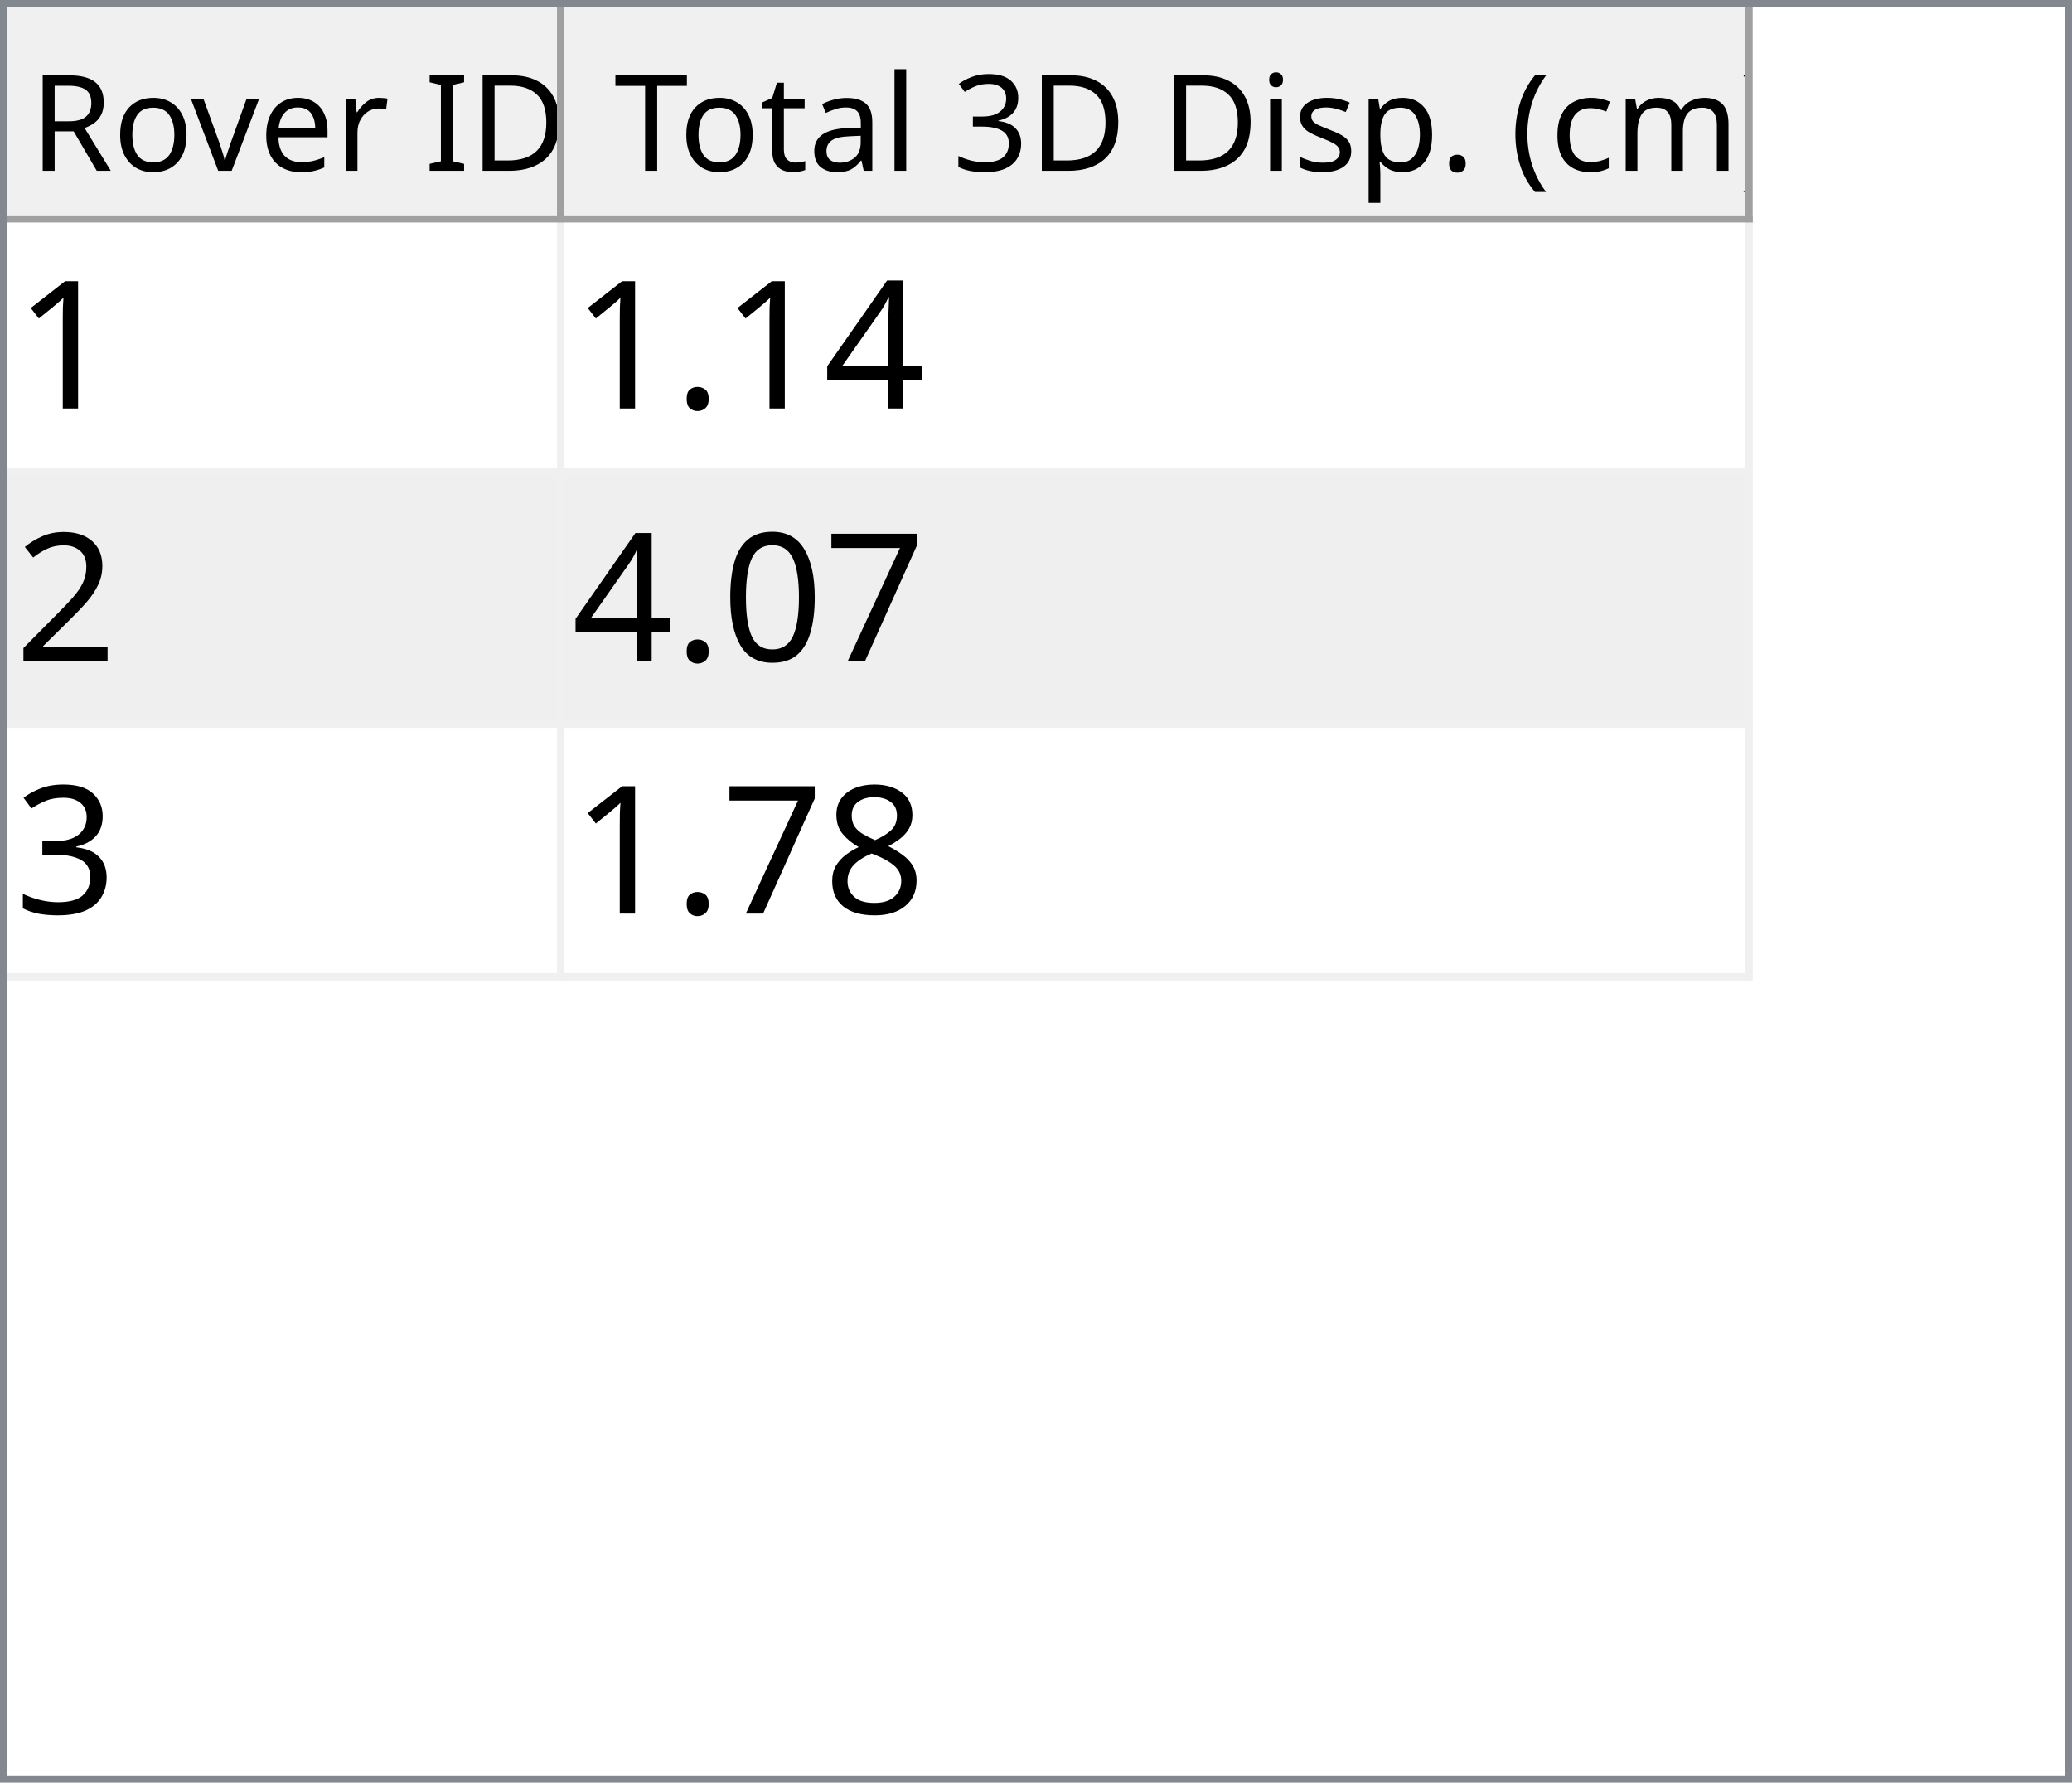
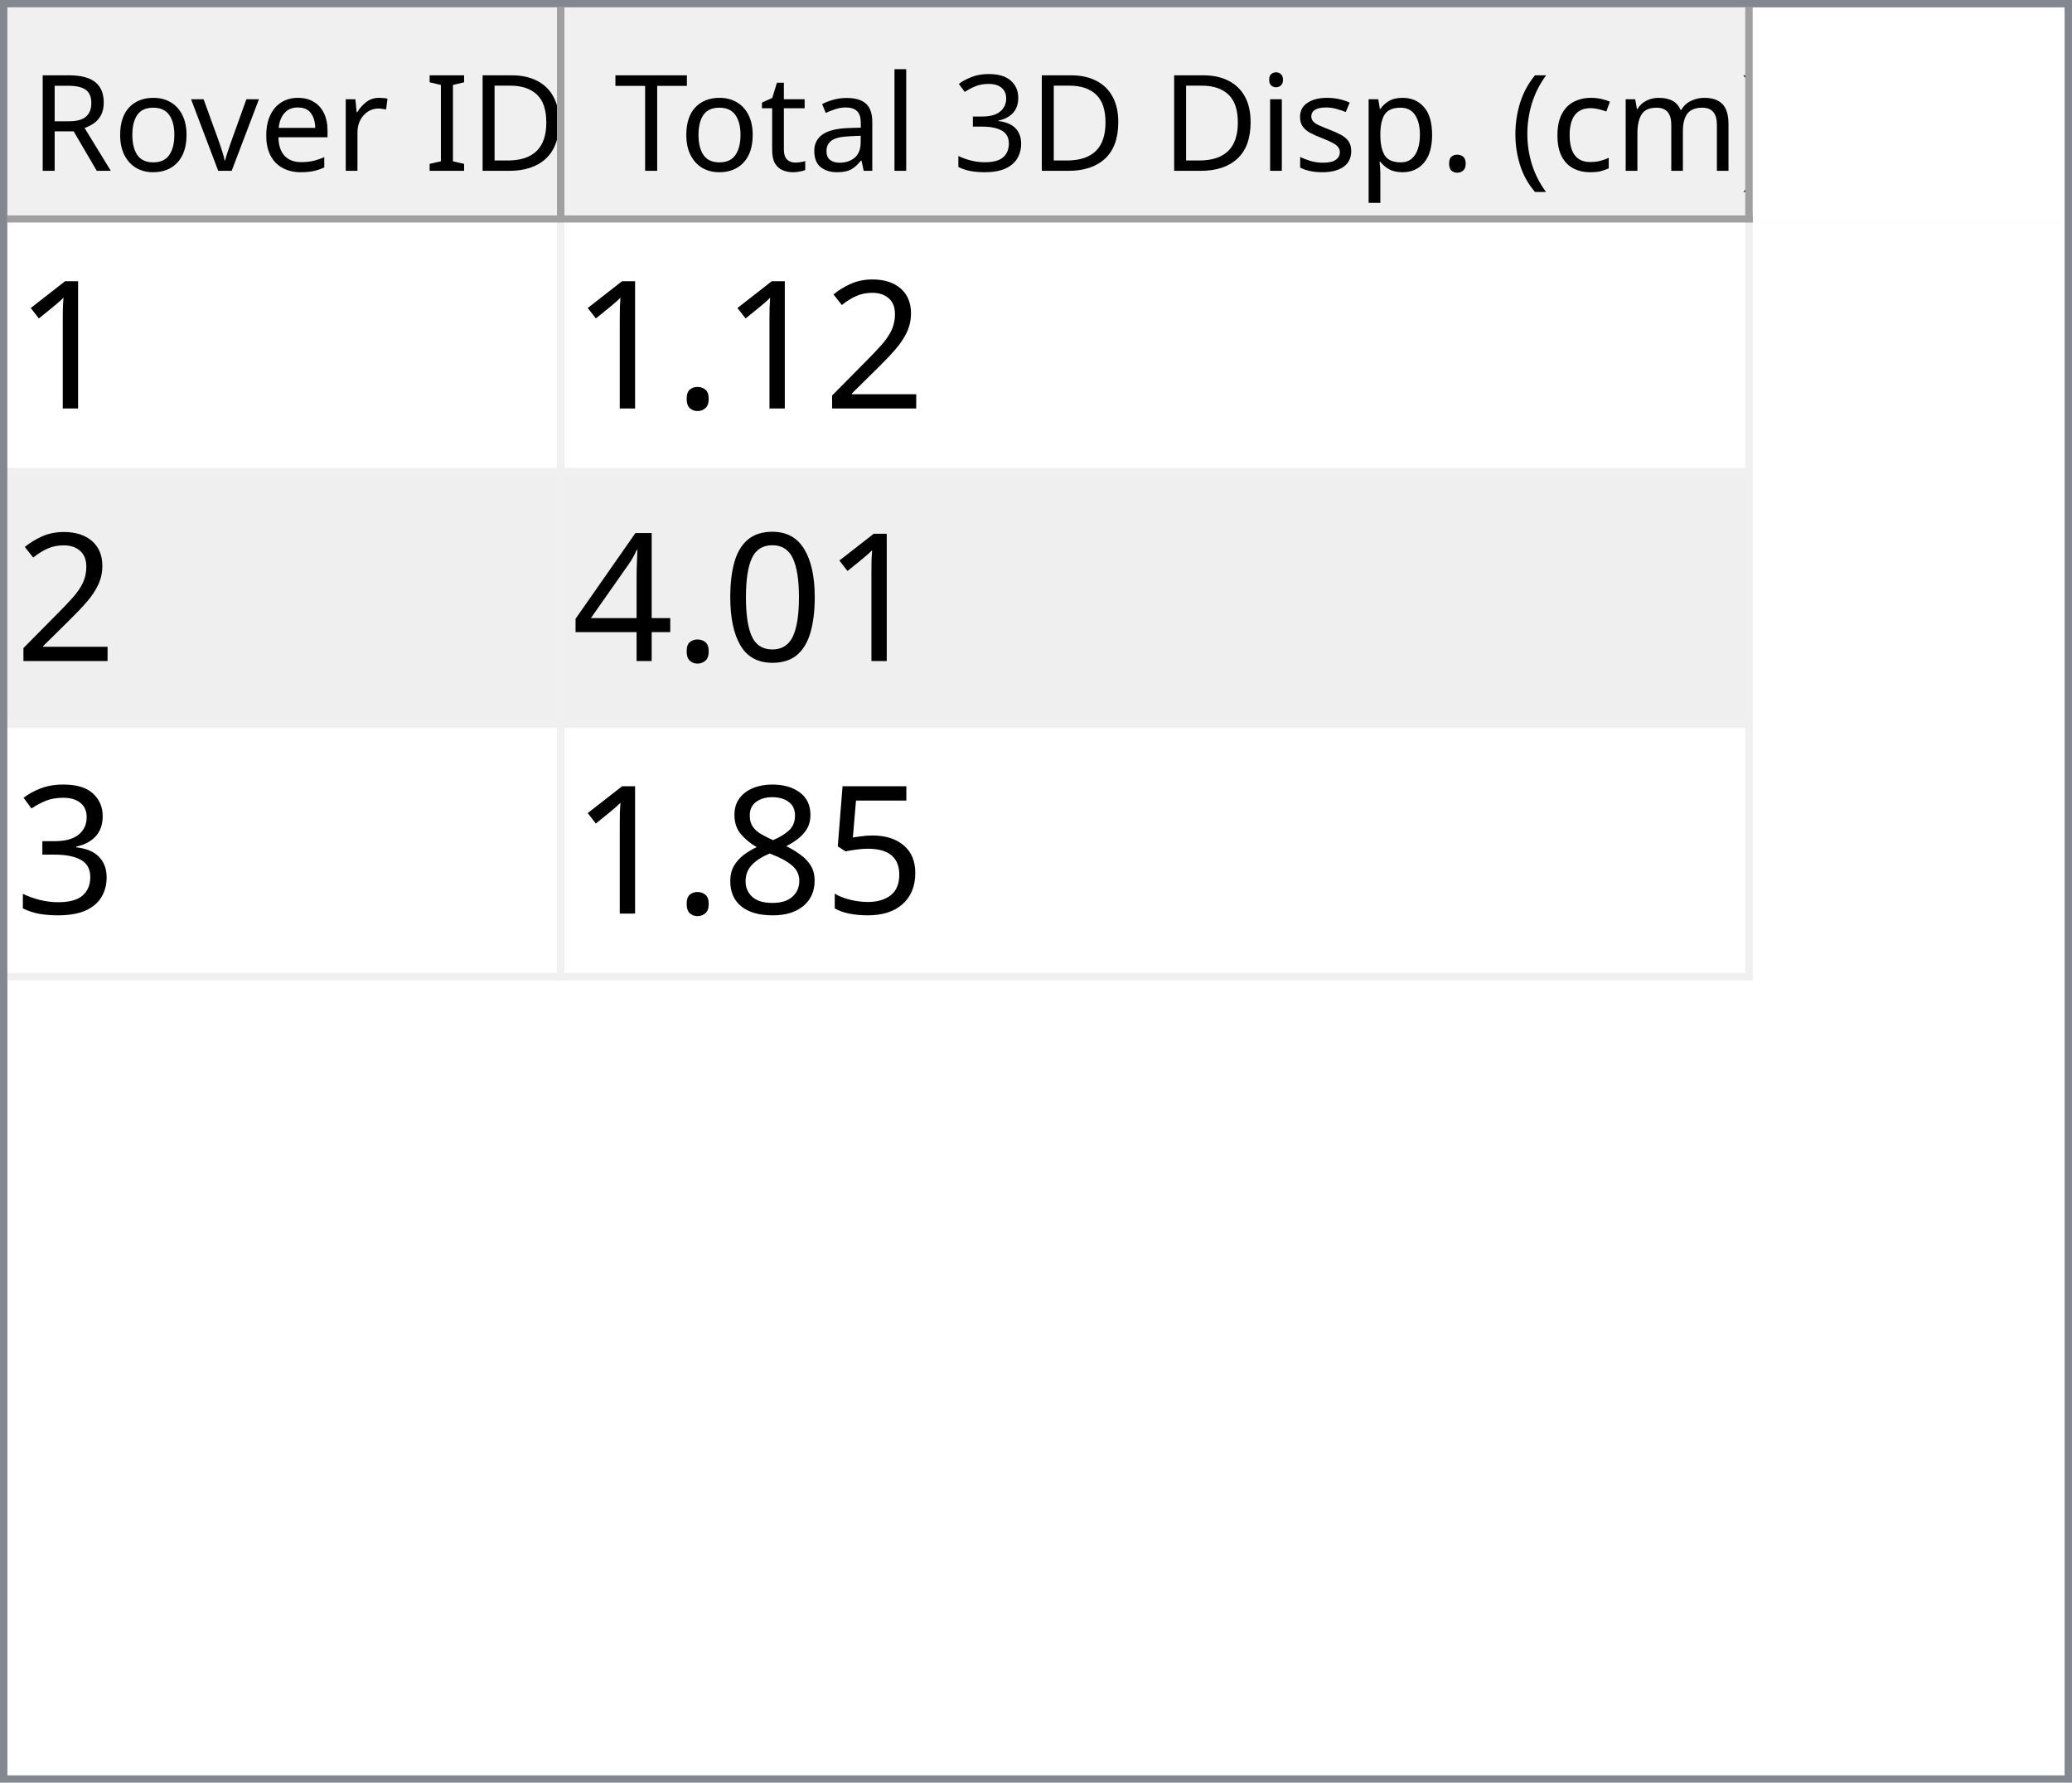
<svg xmlns="http://www.w3.org/2000/svg" style="fill-opacity:1; color-rendering:auto; color-interpolation:auto; text-rendering:auto; stroke:black; stroke-linecap:square; stroke-miterlimit:10; shape-rendering:auto; stroke-opacity:1; fill:black; stroke-dasharray:none; font-weight:normal; stroke-width:1; font-family:'Dialog'; font-style:normal; stroke-linejoin:miter; font-size:12px; stroke-dashoffset:0; image-rendering:auto;" width="279" height="240">
  <defs id="genericDefs" />
  <g>
    <defs id="defs1">
      <clipPath clipPathUnits="userSpaceOnUse" id="clipPath1">
        <path d="M0 0 L279 0 L279 240 L0 240 L0 0 Z" />
      </clipPath>
      <clipPath clipPathUnits="userSpaceOnUse" id="clipPath2">
        <path d="M0 0 L0 240 L279 240 L279 0 Z" />
      </clipPath>
      <clipPath clipPathUnits="userSpaceOnUse" id="clipPath3">
        <path d="M0 0 L0 29 L277 29 L277 0 Z" />
      </clipPath>
      <clipPath clipPathUnits="userSpaceOnUse" id="clipPath4">
        <path d="M0 0 L0 29 L75 29 L75 0 Z" />
      </clipPath>
      <clipPath clipPathUnits="userSpaceOnUse" id="clipPath5">
        <path d="M1 1 L1 28 L74 28 L74 1 Z" />
      </clipPath>
      <clipPath clipPathUnits="userSpaceOnUse" id="clipPath6">
        <path d="M0 0 L0 27 L73 27 L73 0 Z" />
      </clipPath>
      <clipPath clipPathUnits="userSpaceOnUse" id="clipPath7">
        <path d="M-0.5 -0.5 L-0.5 28.5 L74.5 28.5 L74.5 -0.5 Z" />
      </clipPath>
      <clipPath clipPathUnits="userSpaceOnUse" id="clipPath8">
        <path d="M0 0 L0 29 L160 29 L160 0 Z" />
      </clipPath>
      <clipPath clipPathUnits="userSpaceOnUse" id="clipPath9">
        <path d="M1 1 L1 28 L159 28 L159 1 Z" />
      </clipPath>
      <clipPath clipPathUnits="userSpaceOnUse" id="clipPath10">
        <path d="M0 0 L0 27 L158 27 L158 0 Z" />
      </clipPath>
      <clipPath clipPathUnits="userSpaceOnUse" id="clipPath11">
        <path d="M-0.5 -0.5 L-0.5 28.5 L159.5 28.5 L159.5 -0.5 Z" />
      </clipPath>
      <clipPath clipPathUnits="userSpaceOnUse" id="clipPath12">
        <path d="M0 0 L0 209 L277 209 L277 0 Z" />
      </clipPath>
      <clipPath clipPathUnits="userSpaceOnUse" id="clipPath13">
        <path d="M0 0 L0 102 L235 102 L235 0 Z" />
      </clipPath>
      <clipPath clipPathUnits="userSpaceOnUse" id="clipPath14">
        <path d="M-0.5 -0.5 L-0.5 101.5 L234.5 101.5 L234.5 -0.5 Z" />
      </clipPath>
      <clipPath clipPathUnits="userSpaceOnUse" id="clipPath15">
        <path d="M0 0 L0 33 L74 33 L74 0 Z" />
      </clipPath>
      <clipPath clipPathUnits="userSpaceOnUse" id="clipPath16">
        <path d="M0 0 L0 33 L159 33 L159 0 Z" />
      </clipPath>
      <font horiz-adv-x="64.551" id="font1">
        <font-face ascent="107.91" descent="25.098" units-per-em="100" style="font-style:normal; font-family:Segoe UI; font-weight:normal;" />
        <missing-glyph horiz-adv-x="64.551" d="M8.109 0 L8.109 68.266 L56.453 68.266 L56.453 0 L8.109 0 ZM15.328 7.234 L49.219 7.234 L49.219 61.031 L15.328 61.031 L15.328 7.234 Z" />
        <glyph unicode="D" horiz-adv-x="70.117" d="M9.188 0 L9.188 70.016 L28.516 70.016 Q65.531 70.016 65.531 35.891 Q65.531 19.672 55.25 9.836 Q44.969 0 27.734 0 L9.188 0 ZM17.391 62.594 L17.391 7.422 L27.828 7.422 Q41.609 7.422 49.273 14.797 Q56.938 22.172 56.938 35.688 Q56.938 62.594 28.328 62.594 L17.391 62.594 Z" />
        <glyph unicode="I" horiz-adv-x="26.611" d="M17.391 0 L9.188 0 L9.188 70.016 L17.391 70.016 L17.391 0 Z" />
        <glyph unicode=" " horiz-adv-x="27.393" d="" />
        <glyph unicode="r" horiz-adv-x="34.766" d="M34.188 41.891 Q32.078 43.5 28.125 43.5 Q23 43.5 19.555 38.672 Q16.109 33.844 16.109 25.484 L16.109 0 L8.109 0 L8.109 50 L16.109 50 L16.109 39.703 L16.312 39.703 Q18.016 44.969 21.531 47.922 Q25.047 50.875 29.391 50.875 Q32.516 50.875 34.188 50.203 L34.188 41.891 Z" />
        <glyph unicode="e" horiz-adv-x="52.295" d="M48.297 23 L12.984 23 Q13.188 14.656 17.484 10.109 Q21.781 5.562 29.297 5.562 Q37.75 5.562 44.828 11.141 L44.828 3.609 Q38.234 -1.172 27.391 -1.172 Q16.797 -1.172 10.742 5.641 Q4.688 12.453 4.688 24.812 Q4.688 36.469 11.305 43.82 Q17.922 51.172 27.734 51.172 Q37.547 51.172 42.922 44.828 Q48.297 38.484 48.297 27.203 L48.297 23 ZM40.094 29.781 Q40.047 36.719 36.75 40.578 Q33.453 44.438 27.594 44.438 Q21.922 44.438 17.969 40.383 Q14.016 36.328 13.094 29.781 L40.094 29.781 Z" />
        <glyph unicode="v" horiz-adv-x="47.9" d="M47.406 50 L27.484 0 L19.625 0 L0.688 50 L9.469 50 L22.172 13.672 Q23.578 9.672 23.922 6.688 L24.125 6.688 Q24.609 10.453 25.688 13.484 L38.969 50 L47.406 50 Z" />
        <glyph unicode="o" horiz-adv-x="58.594" d="M29 -1.172 Q17.922 -1.172 11.305 5.836 Q4.688 12.844 4.688 24.422 Q4.688 37.016 11.57 44.094 Q18.453 51.172 30.172 51.172 Q41.359 51.172 47.633 44.289 Q53.906 37.406 53.906 25.203 Q53.906 13.234 47.141 6.031 Q40.375 -1.172 29 -1.172 ZM29.594 44.438 Q21.875 44.438 17.383 39.188 Q12.891 33.938 12.891 24.703 Q12.891 15.828 17.43 10.695 Q21.969 5.562 29.594 5.562 Q37.359 5.562 41.531 10.594 Q45.703 15.625 45.703 24.906 Q45.703 34.281 41.531 39.359 Q37.359 44.438 29.594 44.438 Z" />
        <glyph unicode="R" horiz-adv-x="59.814" d="M59.375 0 L49.609 0 L37.891 19.625 Q36.281 22.359 34.766 24.289 Q33.25 26.219 31.664 27.438 Q30.078 28.656 28.25 29.219 Q26.422 29.781 24.125 29.781 L17.391 29.781 L17.391 0 L9.188 0 L9.188 70.016 L30.078 70.016 Q34.672 70.016 38.555 68.867 Q42.438 67.719 45.289 65.375 Q48.141 63.031 49.758 59.547 Q51.375 56.062 51.375 51.375 Q51.375 47.703 50.273 44.656 Q49.172 41.609 47.148 39.211 Q45.125 36.812 42.266 35.133 Q39.406 33.453 35.844 32.516 L35.844 32.328 Q37.594 31.547 38.891 30.547 Q40.188 29.547 41.359 28.18 Q42.531 26.812 43.68 25.078 Q44.828 23.344 46.234 21.047 L59.375 0 ZM17.391 62.594 L17.391 37.203 L28.516 37.203 Q31.594 37.203 34.203 38.133 Q36.812 39.062 38.719 40.797 Q40.625 42.531 41.703 45.047 Q42.781 47.562 42.781 50.688 Q42.781 56.297 39.141 59.445 Q35.5 62.594 28.609 62.594 L17.391 62.594 Z" />
        <glyph unicode=")" horiz-adv-x="30.176" d="M8.297 -15.922 L1.172 -15.922 Q16.406 2.344 16.406 26.812 Q16.406 51.469 1.078 70.016 L8.297 70.016 Q23.531 52.156 23.531 26.703 Q23.531 1.375 8.297 -15.922 Z" />
        <glyph unicode="m" horiz-adv-x="86.133" d="M79.109 0 L71.094 0 L71.094 28.719 Q71.094 37.016 68.531 40.727 Q65.969 44.438 59.906 44.438 Q54.781 44.438 51.195 39.75 Q47.609 35.062 47.609 28.516 L47.609 0 L39.594 0 L39.594 29.688 Q39.594 44.438 28.219 44.438 Q22.953 44.438 19.531 40.016 Q16.109 35.594 16.109 28.516 L16.109 0 L8.109 0 L8.109 50 L16.109 50 L16.109 42.094 L16.312 42.094 Q21.625 51.172 31.844 51.172 Q36.969 51.172 40.773 48.312 Q44.578 45.453 46 40.828 Q51.562 51.172 62.594 51.172 Q79.109 51.172 79.109 30.812 L79.109 0 Z" />
        <glyph unicode="c" horiz-adv-x="46.191" d="M42.188 2.297 Q36.422 -1.172 28.516 -1.172 Q17.828 -1.172 11.258 5.789 Q4.688 12.75 4.688 23.828 Q4.688 36.188 11.766 43.68 Q18.844 51.172 30.672 51.172 Q37.25 51.172 42.281 48.734 L42.281 40.531 Q36.719 44.438 30.375 44.438 Q22.703 44.438 17.797 38.945 Q12.891 33.453 12.891 24.516 Q12.891 15.719 17.508 10.641 Q22.125 5.562 29.891 5.562 Q36.422 5.562 42.188 9.906 L42.188 2.297 Z" />
        <glyph unicode="(" horiz-adv-x="30.176" d="M29.109 -15.922 L21.969 -15.922 Q6.844 1.375 6.844 26.703 Q6.844 52.156 21.969 70.016 L29.203 70.016 Q13.875 51.469 13.875 26.812 Q13.875 2.344 29.109 -15.922 Z" />
        <glyph unicode="." horiz-adv-x="21.68" d="M10.891 -1.078 Q8.641 -1.078 7.055 0.539 Q5.469 2.156 5.469 4.391 Q5.469 6.641 7.055 8.273 Q8.641 9.906 10.891 9.906 Q13.188 9.906 14.797 8.273 Q16.406 6.641 16.406 4.391 Q16.406 2.156 14.797 0.539 Q13.188 -1.078 10.891 -1.078 Z" />
        <glyph unicode="p" horiz-adv-x="58.789" d="M16.312 7.234 L16.109 7.234 L16.109 -23 L8.109 -23 L8.109 50 L16.109 50 L16.109 41.219 L16.312 41.219 Q22.219 51.172 33.594 51.172 Q43.266 51.172 48.688 44.461 Q54.109 37.75 54.109 26.469 Q54.109 13.922 48 6.375 Q41.891 -1.172 31.297 -1.172 Q21.578 -1.172 16.312 7.234 ZM16.109 27.391 L16.109 20.406 Q16.109 14.203 20.141 9.883 Q24.172 5.562 30.375 5.562 Q37.641 5.562 41.773 11.133 Q45.906 16.703 45.906 26.609 Q45.906 34.969 42.047 39.703 Q38.188 44.438 31.594 44.438 Q24.609 44.438 20.359 39.578 Q16.109 34.719 16.109 27.391 Z" />
        <glyph unicode="s" horiz-adv-x="42.432" d="M5.078 1.812 L5.078 10.406 Q11.625 5.562 19.484 5.562 Q30.031 5.562 30.031 12.594 Q30.031 14.594 29.125 15.992 Q28.219 17.391 26.68 18.461 Q25.141 19.531 23.07 20.383 Q21 21.234 18.609 22.172 Q15.281 23.484 12.766 24.828 Q10.25 26.172 8.57 27.859 Q6.891 29.547 6.031 31.695 Q5.172 33.844 5.172 36.719 Q5.172 40.234 6.789 42.945 Q8.406 45.656 11.086 47.484 Q13.766 49.312 17.211 50.242 Q20.656 51.172 24.312 51.172 Q30.812 51.172 35.938 48.922 L35.938 40.828 Q30.422 44.438 23.25 44.438 Q21 44.438 19.195 43.922 Q17.391 43.406 16.094 42.477 Q14.797 41.547 14.086 40.258 Q13.375 38.969 13.375 37.406 Q13.375 35.453 14.086 34.133 Q14.797 32.812 16.164 31.789 Q17.531 30.766 19.484 29.938 Q21.438 29.109 23.922 28.125 Q27.25 26.859 29.883 25.516 Q32.516 24.172 34.375 22.484 Q36.234 20.797 37.234 18.602 Q38.234 16.406 38.234 13.375 Q38.234 9.672 36.602 6.938 Q34.969 4.203 32.234 2.398 Q29.5 0.594 25.93 -0.289 Q22.359 -1.172 18.453 -1.172 Q10.75 -1.172 5.078 1.812 Z" />
        <glyph unicode="i" horiz-adv-x="24.219" d="M12.203 62.703 Q10.062 62.703 8.547 64.164 Q7.031 65.625 7.031 67.875 Q7.031 70.125 8.547 71.609 Q10.062 73.094 12.203 73.094 Q14.406 73.094 15.945 71.609 Q17.484 70.125 17.484 67.875 Q17.484 65.719 15.945 64.211 Q14.406 62.703 12.203 62.703 ZM16.109 0 L8.109 0 L8.109 50 L16.109 50 L16.109 0 Z" />
        <glyph unicode="3" horiz-adv-x="53.906" d="M46.531 19.828 Q46.531 15.094 44.75 11.211 Q42.969 7.328 39.719 4.57 Q36.469 1.812 31.93 0.297 Q27.391 -1.219 21.922 -1.219 Q11.922 -1.219 6 2.594 L6 11.188 Q13.094 5.609 22.219 5.609 Q25.875 5.609 28.828 6.539 Q31.781 7.469 33.906 9.227 Q36.031 10.984 37.18 13.477 Q38.328 15.969 38.328 19.094 Q38.328 32.812 18.797 32.812 L12.984 32.812 L12.984 39.594 L18.5 39.594 Q35.797 39.594 35.797 52.484 Q35.797 64.406 22.609 64.406 Q15.188 64.406 8.688 59.422 L8.688 67.188 Q15.375 71.188 24.609 71.188 Q29 71.188 32.57 69.969 Q36.141 68.75 38.68 66.555 Q41.219 64.359 42.609 61.281 Q44 58.203 44 54.5 Q44 40.672 30.031 36.719 L30.031 36.531 Q33.594 36.141 36.625 34.797 Q39.656 33.453 41.852 31.305 Q44.047 29.156 45.289 26.25 Q46.531 23.344 46.531 19.828 Z" />
        <glyph unicode="l" horiz-adv-x="24.219" d="M16.109 0 L8.109 0 L8.109 74.031 L16.109 74.031 L16.109 0 Z" />
        <glyph unicode="a" horiz-adv-x="50.879" d="M43.891 0 L35.891 0 L35.891 7.812 L35.688 7.812 Q30.469 -1.172 20.312 -1.172 Q12.844 -1.172 8.617 2.781 Q4.391 6.734 4.391 13.281 Q4.391 27.297 20.906 29.594 L35.891 31.688 Q35.891 44.438 25.594 44.438 Q16.547 44.438 9.281 38.281 L9.281 46.484 Q16.656 51.172 26.266 51.172 Q43.891 51.172 43.891 32.516 L43.891 0 ZM35.891 25.297 L23.828 23.641 Q18.266 22.859 15.43 20.875 Q12.594 18.891 12.594 13.875 Q12.594 10.203 15.211 7.883 Q17.828 5.562 22.172 5.562 Q28.125 5.562 32.008 9.742 Q35.891 13.922 35.891 20.312 L35.891 25.297 Z" />
        <glyph unicode="t" horiz-adv-x="33.887" d="M31.297 0.484 Q28.469 -1.078 23.828 -1.078 Q10.688 -1.078 10.688 13.578 L10.688 43.172 L2.094 43.172 L2.094 50 L10.688 50 L10.688 62.203 L18.703 64.797 L18.703 50 L31.297 50 L31.297 43.172 L18.703 43.172 L18.703 14.984 Q18.703 9.969 20.414 7.82 Q22.125 5.672 26.078 5.672 Q29.109 5.672 31.297 7.328 L31.297 0.484 Z" />
        <glyph unicode="T" horiz-adv-x="52.393" d="M50.594 62.594 L30.375 62.594 L30.375 0 L22.172 0 L22.172 62.594 L2 62.594 L2 70.016 L50.594 70.016 L50.594 62.594 Z" />
      </font>
      <font horiz-adv-x="75.0" id="font2">
        <font-face ascent="100.537" descent="21.973" units-per-em="100" style="font-style:normal; font-family:sans-serif; font-weight:normal;" />
        <missing-glyph horiz-adv-x="75.0" d="M12.5 0 L12.5 62.5 L62.5 62.5 L62.5 0 L12.5 0 ZM14.062 1.562 L60.938 1.562 L60.938 60.938 L14.062 60.938 L14.062 1.562 Z" />
        <glyph unicode="1" horiz-adv-x="55.615" d="M37.25 0 L28.469 0 L28.469 56 Q25.297 52.984 20.141 49.953 Q14.984 46.922 10.891 45.406 L10.891 53.906 Q18.266 57.375 23.781 62.305 Q29.297 67.234 31.594 71.875 L37.25 71.875 L37.25 0 Z" />
+         <glyph unicode="2" horiz-adv-x="55.615" d="M50.344 8.453 L50.344 0 L3.031 0 Q2.938 3.172 4.047 6.109 Q5.859 10.938 9.836 15.625 Q13.812 20.312 21.344 26.469 Q33.016 36.031 37.117 41.625 Q41.219 47.219 41.219 52.203 Q41.219 57.422 37.477 61.008 Q33.734 64.594 27.734 64.594 Q21.391 64.594 17.578 60.789 Q13.766 56.984 13.719 50.25 L4.688 51.172 Q5.609 61.281 11.664 66.578 Q17.719 71.875 27.938 71.875 Q38.234 71.875 44.242 66.164 Q50.25 60.453 50.25 52 Q50.25 47.703 48.492 43.555 Q46.734 39.406 42.656 34.812 Q38.578 30.219 29.109 22.219 Q21.188 15.578 18.945 13.211 Q16.703 10.844 15.234 8.453 L50.344 8.453 Z" />
+         <glyph unicode="." horiz-adv-x="27.783" d="M9.078 0 L9.078 10.016 L19.094 10.016 L19.094 0 L9.078 0 Z" />
+         <glyph unicode="0" horiz-adv-x="55.615" d="M4.156 35.297 Q4.156 48 6.766 55.742 Q9.375 63.484 14.523 67.68 Q19.672 71.875 27.484 71.875 Q33.25 71.875 37.594 69.555 Q41.938 67.234 44.773 62.867 Q47.609 58.5 49.219 52.227 Q50.828 45.953 50.828 35.297 Q50.828 22.703 48.242 14.969 Q45.656 7.234 40.508 3.008 Q35.359 -1.219 27.484 -1.219 Q17.141 -1.219 11.234 6.203 Q4.156 15.141 4.156 35.297 ZM13.188 35.297 Q13.188 17.672 17.312 11.836 Q21.438 6 27.484 6 Q33.547 6 37.672 11.859 Q41.797 17.719 41.797 35.297 Q41.797 52.984 37.672 58.789 Q33.547 64.594 27.391 64.594 Q21.344 64.594 17.719 59.469 Q13.188 52.938 13.188 35.297 Z" />
        <glyph unicode="4" horiz-adv-x="55.615" d="M32.328 0 L32.328 17.141 L1.266 17.141 L1.266 25.203 L33.938 71.578 L41.109 71.578 L41.109 25.203 L50.781 25.203 L50.781 17.141 L41.109 17.141 L41.109 0 L32.328 0 ZM32.328 25.203 L32.328 57.469 L9.906 25.203 L32.328 25.203 Z" />
-         <glyph unicode="." horiz-adv-x="27.783" d="M9.078 0 L9.078 10.016 L19.094 10.016 L19.094 0 L9.078 0 Z" />
-         <glyph unicode="2" horiz-adv-x="55.615" d="M50.344 8.453 L50.344 0 L3.031 0 Q2.938 3.172 4.047 6.109 Q5.859 10.938 9.836 15.625 Q13.812 20.312 21.344 26.469 Q33.016 36.031 37.117 41.625 Q41.219 47.219 41.219 52.203 Q41.219 57.422 37.477 61.008 Q33.734 64.594 27.734 64.594 Q21.391 64.594 17.578 60.789 Q13.766 56.984 13.719 50.25 L4.688 51.172 Q5.609 61.281 11.664 66.578 Q17.719 71.875 27.938 71.875 Q38.234 71.875 44.242 66.164 Q50.25 60.453 50.25 52 Q50.25 47.703 48.492 43.555 Q46.734 39.406 42.656 34.812 Q38.578 30.219 29.109 22.219 Q21.188 15.578 18.945 13.211 Q16.703 10.844 15.234 8.453 L50.344 8.453 Z" />
-         <glyph unicode="7" horiz-adv-x="55.615" d="M4.734 62.203 L4.734 70.656 L51.078 70.656 L51.078 63.812 Q44.234 56.547 37.523 44.484 Q30.812 32.422 27.156 19.672 Q24.516 10.688 23.781 0 L14.75 0 Q14.891 8.453 18.062 20.414 Q21.234 32.375 27.172 43.484 Q33.109 54.594 39.797 62.203 L4.734 62.203 Z" />
-         <glyph unicode="0" horiz-adv-x="55.615" d="M4.156 35.297 Q4.156 48 6.766 55.742 Q9.375 63.484 14.523 67.68 Q19.672 71.875 27.484 71.875 Q33.25 71.875 37.594 69.555 Q41.938 67.234 44.773 62.867 Q47.609 58.5 49.219 52.227 Q50.828 45.953 50.828 35.297 Q50.828 22.703 48.242 14.969 Q45.656 7.234 40.508 3.008 Q35.359 -1.219 27.484 -1.219 Q17.141 -1.219 11.234 6.203 Q4.156 15.141 4.156 35.297 ZM13.188 35.297 Q13.188 17.672 17.312 11.836 Q21.438 6 27.484 6 Q33.547 6 37.672 11.859 Q41.797 17.719 41.797 35.297 Q41.797 52.984 37.672 58.789 Q33.547 64.594 27.391 64.594 Q21.344 64.594 17.719 59.469 Q13.188 52.938 13.188 35.297 Z" />
        <glyph unicode="3" horiz-adv-x="55.615" d="M4.203 18.891 L12.984 20.062 Q14.5 12.594 18.141 9.297 Q21.781 6 27 6 Q33.203 6 37.477 10.297 Q41.75 14.594 41.75 20.953 Q41.75 27 37.797 30.93 Q33.844 34.859 27.734 34.859 Q25.25 34.859 21.531 33.891 L22.516 41.609 Q23.391 41.5 23.922 41.5 Q29.547 41.5 34.039 44.43 Q38.531 47.359 38.531 53.469 Q38.531 58.297 35.258 61.477 Q31.984 64.656 26.812 64.656 Q21.688 64.656 18.266 61.43 Q14.844 58.203 13.875 51.766 L5.078 53.328 Q6.688 62.156 12.398 67.016 Q18.109 71.875 26.609 71.875 Q32.469 71.875 37.398 69.359 Q42.328 66.844 44.945 62.5 Q47.562 58.156 47.562 53.266 Q47.562 48.641 45.07 44.828 Q42.578 41.016 37.703 38.766 Q44.047 37.312 47.562 32.695 Q51.078 28.078 51.078 21.141 Q51.078 11.766 44.242 5.25 Q37.406 -1.266 26.953 -1.266 Q17.531 -1.266 11.305 4.352 Q5.078 9.969 4.203 18.891 Z" />
+         <glyph unicode="5" horiz-adv-x="55.615" d="M4.156 18.75 L13.375 19.531 Q14.406 12.797 18.141 9.398 Q21.875 6 27.156 6 Q33.5 6 37.891 10.789 Q42.281 15.578 42.281 23.484 Q42.281 31 38.062 35.352 Q33.844 39.703 27 39.703 Q22.75 39.703 19.336 37.773 Q15.922 35.844 13.969 32.766 L5.719 33.844 L12.641 70.609 L48.25 70.609 L48.25 62.203 L19.672 62.203 L15.828 42.969 Q22.266 47.469 29.344 47.469 Q38.719 47.469 45.164 40.969 Q51.609 34.469 51.609 24.266 Q51.609 14.547 45.953 7.469 Q39.062 -1.219 27.156 -1.219 Q17.391 -1.219 11.211 4.25 Q5.031 9.719 4.156 18.75 Z" />
        <glyph unicode="8" horiz-adv-x="55.615" d="M17.672 38.812 Q12.203 40.828 9.57 44.539 Q6.938 48.25 6.938 53.422 Q6.938 61.234 12.555 66.555 Q18.172 71.875 27.484 71.875 Q36.859 71.875 42.578 66.43 Q48.297 60.984 48.297 53.172 Q48.297 48.188 45.68 44.508 Q43.062 40.828 37.75 38.812 Q44.344 36.672 47.781 31.883 Q51.219 27.094 51.219 20.453 Q51.219 11.281 44.727 5.031 Q38.234 -1.219 27.641 -1.219 Q17.047 -1.219 10.547 5.055 Q4.047 11.328 4.047 20.703 Q4.047 27.688 7.594 32.398 Q11.141 37.109 17.672 38.812 ZM15.922 53.719 Q15.922 48.641 19.195 45.414 Q22.469 42.188 27.688 42.188 Q32.766 42.188 36.016 45.383 Q39.266 48.578 39.266 53.219 Q39.266 58.062 35.914 61.359 Q32.562 64.656 27.594 64.656 Q22.562 64.656 19.242 61.43 Q15.922 58.203 15.922 53.719 ZM13.094 20.656 Q13.094 16.891 14.875 13.375 Q16.656 9.859 20.172 7.93 Q23.688 6 27.734 6 Q34.031 6 38.133 10.055 Q42.234 14.109 42.234 20.359 Q42.234 26.703 38.016 30.859 Q33.797 35.016 27.438 35.016 Q21.234 35.016 17.164 30.914 Q13.094 26.812 13.094 20.656 Z" />
      </font>
    </defs>
    <g style="fill:white; stroke:white;">
      <rect x="0" y="0" width="279" style="clip-path:url(#clipPath1); stroke:none;" height="240" />
    </g>
    <g style="fill:white; text-rendering:optimizeSpeed; color-rendering:optimizeSpeed; image-rendering:optimizeSpeed; shape-rendering:crispEdges; stroke:white; color-interpolation:sRGB;">
      <rect x="0" width="279" height="240" y="0" style="stroke:none;" />
      <path style="stroke:none;" d="M0 240 L279 240 L279 0 L0 0 Z" />
    </g>
    <g style="fill:rgb(240,240,240); font-size:18px; font-family:'Segoe UI'; stroke:rgb(240,240,240);">
      <rect x="0" y="0" width="279" style="clip-path:url(#clipPath2); stroke:none;" height="240" />
    </g>
    <g style="fill:rgb(130,135,144); font-size:18px; font-family:'Segoe UI'; stroke:rgb(130,135,144);">
      <path d="M0 0 L279 0 L279 240 L0 240 L0 0 ZM1 1 L278 1 L278 239 L1 239 L1 1 Z" style="fill-rule:evenodd; clip-path:url(#clipPath2); stroke:none;" />
    </g>
    <g style="fill:white; font-size:18px; font-family:'Segoe UI'; stroke:white;" transform="translate(1,1)">
      <rect x="0" y="0" width="277" style="clip-path:url(#clipPath3); stroke:none;" height="29" />
    </g>
    <g style="fill:rgb(240,240,240); font-size:18px; font-family:'Segoe UI'; stroke:rgb(240,240,240);" transform="translate(1,1)">
      <rect x="0" y="0" width="75" style="clip-path:url(#clipPath4); stroke:none;" height="29" />
    </g>
    <g style="font-family:'Segoe UI'; font-size:18px;" transform="translate(2,2)">
      <text x="2" xml:space="preserve" y="21" style="clip-path:url(#clipPath6); stroke:none;">Rover ID</text>
    </g>
    <g transform="translate(1.5,1.5)" style="fill:rgb(160,160,160); font-size:18px; font-family:'Segoe UI'; stroke:rgb(160,160,160); stroke-linejoin:bevel;">
      <line x1="74" x2="74" y1="0" style="fill:none; clip-path:url(#clipPath7);" y2="28" />
    </g>
    <g transform="matrix(1,0,0,1,1,1) translate(0.5,0.5)" style="fill:rgb(160,160,160); font-size:18px; font-family:'Segoe UI'; stroke:rgb(160,160,160); stroke-linejoin:bevel;">
      <line x1="0" x2="74" y1="28" style="fill:none; clip-path:url(#clipPath7);" y2="28" />
    </g>
    <g style="fill:rgb(240,240,240); font-size:18px; font-family:'Segoe UI'; stroke:rgb(240,240,240);" transform="translate(76,1)">
      <rect x="0" y="0" width="160" style="clip-path:url(#clipPath8); stroke:none;" height="29" />
    </g>
    <g style="font-family:'Segoe UI'; font-size:18px;" transform="translate(77,2)">
      <text x="1" xml:space="preserve" y="21" style="clip-path:url(#clipPath10); stroke:none;"> Total 3D Disp. (cm)</text>
    </g>
    <g transform="translate(76.5,1.5)" style="fill:rgb(160,160,160); font-size:18px; font-family:'Segoe UI'; stroke:rgb(160,160,160); stroke-linejoin:bevel;">
      <line x1="159" x2="159" y1="0" style="fill:none; clip-path:url(#clipPath11);" y2="28" />
    </g>
    <g transform="matrix(1,0,0,1,76,1) translate(0.5,0.5)" style="fill:rgb(160,160,160); font-size:18px; font-family:'Segoe UI'; stroke:rgb(160,160,160); stroke-linejoin:bevel;">
      <line x1="0" x2="159" y1="28" style="fill:none; clip-path:url(#clipPath11);" y2="28" />
    </g>
    <g style="fill:white; font-size:18px; font-family:'Segoe UI'; stroke:white;" transform="translate(1,30)">
      <rect x="0" y="0" width="277" style="clip-path:url(#clipPath12); stroke:none;" height="209" />
    </g>
    <g style="fill:rgb(240,240,240); font-size:24px; font-family:sans-serif; stroke:rgb(240,240,240);" transform="translate(1,30)">
      <rect x="0" y="0" width="235" style="clip-path:url(#clipPath13); stroke:none;" height="102" />
      <line transform="translate(0.5,0.5)" x1="0" x2="234" y1="33" style="clip-path:url(#clipPath14); fill:none; stroke-linejoin:bevel;" y2="33" />
    </g>
    <g transform="matrix(1,0,0,1,1,30) translate(0.5,0.5)" style="fill:rgb(240,240,240); font-size:24px; font-family:sans-serif; stroke:rgb(240,240,240); stroke-linejoin:bevel;">
      <line x1="0" x2="234" y1="67" style="fill:none; clip-path:url(#clipPath14);" y2="67" />
    </g>
    <g transform="matrix(1,0,0,1,1,30) translate(0.5,0.5)" style="fill:rgb(240,240,240); font-size:24px; font-family:sans-serif; stroke:rgb(240,240,240); stroke-linejoin:bevel;">
      <line x1="0" x2="234" y1="101" style="fill:none; clip-path:url(#clipPath14);" y2="101" />
    </g>
    <g transform="matrix(1,0,0,1,1,30) translate(0.5,0.5)" style="fill:rgb(240,240,240); font-size:24px; font-family:sans-serif; stroke:rgb(240,240,240); stroke-linejoin:bevel;">
      <line x1="74" x2="74" y1="0" style="fill:none; clip-path:url(#clipPath14);" y2="101" />
    </g>
    <g transform="matrix(1,0,0,1,1,30) translate(0.5,0.5)" style="fill:rgb(240,240,240); font-size:24px; font-family:sans-serif; stroke:rgb(240,240,240); stroke-linejoin:bevel;">
      <line x1="234" x2="234" y1="0" style="fill:none; clip-path:url(#clipPath14);" y2="101" />
    </g>
    <g style="fill:white; font-size:24px; font-family:sans-serif; stroke:white;" transform="matrix(1,0,0,1,1,30)">
      <rect x="0" y="0" width="74" style="clip-path:url(#clipPath15); stroke:none;" height="33" />
      <text x="1" y="25" style="fill:black; clip-path:url(#clipPath15); stroke:none;" xml:space="preserve">1</text>
    </g>
    <g style="fill:white; font-size:24px; font-family:sans-serif; stroke:white;" transform="matrix(1,0,0,1,1,30) translate(75,0)">
      <rect x="0" y="0" width="159" style="clip-path:url(#clipPath16); stroke:none;" height="33" />
-       <text x="1" y="25" style="fill:black; clip-path:url(#clipPath16); stroke:none;" xml:space="preserve">1.14</text>
+       <text x="1" y="25" style="fill:black; clip-path:url(#clipPath16); stroke:none;" xml:space="preserve">1.12</text>
    </g>
    <g style="fill:rgb(239,239,239); font-size:24px; font-family:sans-serif; stroke:rgb(239,239,239);" transform="matrix(1,0,0,1,1,30) translate(0,34)">
      <rect x="0" y="0" width="74" style="clip-path:url(#clipPath15); stroke:none;" height="33" />
      <text x="1" y="25" style="fill:black; clip-path:url(#clipPath15); stroke:none;" xml:space="preserve">2</text>
    </g>
    <g style="fill:rgb(239,239,239); font-size:24px; font-family:sans-serif; stroke:rgb(239,239,239);" transform="matrix(1,0,0,1,1,30) translate(75,34)">
      <rect x="0" y="0" width="159" style="clip-path:url(#clipPath16); stroke:none;" height="33" />
-       <text x="1" y="25" style="fill:black; clip-path:url(#clipPath16); stroke:none;" xml:space="preserve">4.07</text>
+       <text x="1" y="25" style="fill:black; clip-path:url(#clipPath16); stroke:none;" xml:space="preserve">4.01</text>
    </g>
    <g style="fill:white; font-size:24px; font-family:sans-serif; stroke:white;" transform="matrix(1,0,0,1,1,30) translate(0,68)">
      <rect x="0" y="0" width="74" style="clip-path:url(#clipPath15); stroke:none;" height="33" />
      <text x="1" y="25" style="fill:black; clip-path:url(#clipPath15); stroke:none;" xml:space="preserve">3</text>
    </g>
    <g style="fill:white; font-size:24px; font-family:sans-serif; stroke:white;" transform="matrix(1,0,0,1,1,30) translate(75,68)">
      <rect x="0" y="0" width="159" style="clip-path:url(#clipPath16); stroke:none;" height="33" />
-       <text x="1" y="25" style="fill:black; clip-path:url(#clipPath16); stroke:none;" xml:space="preserve">1.78</text>
+       <text x="1" y="25" style="fill:black; clip-path:url(#clipPath16); stroke:none;" xml:space="preserve">1.85</text>
    </g>
  </g>
</svg>
